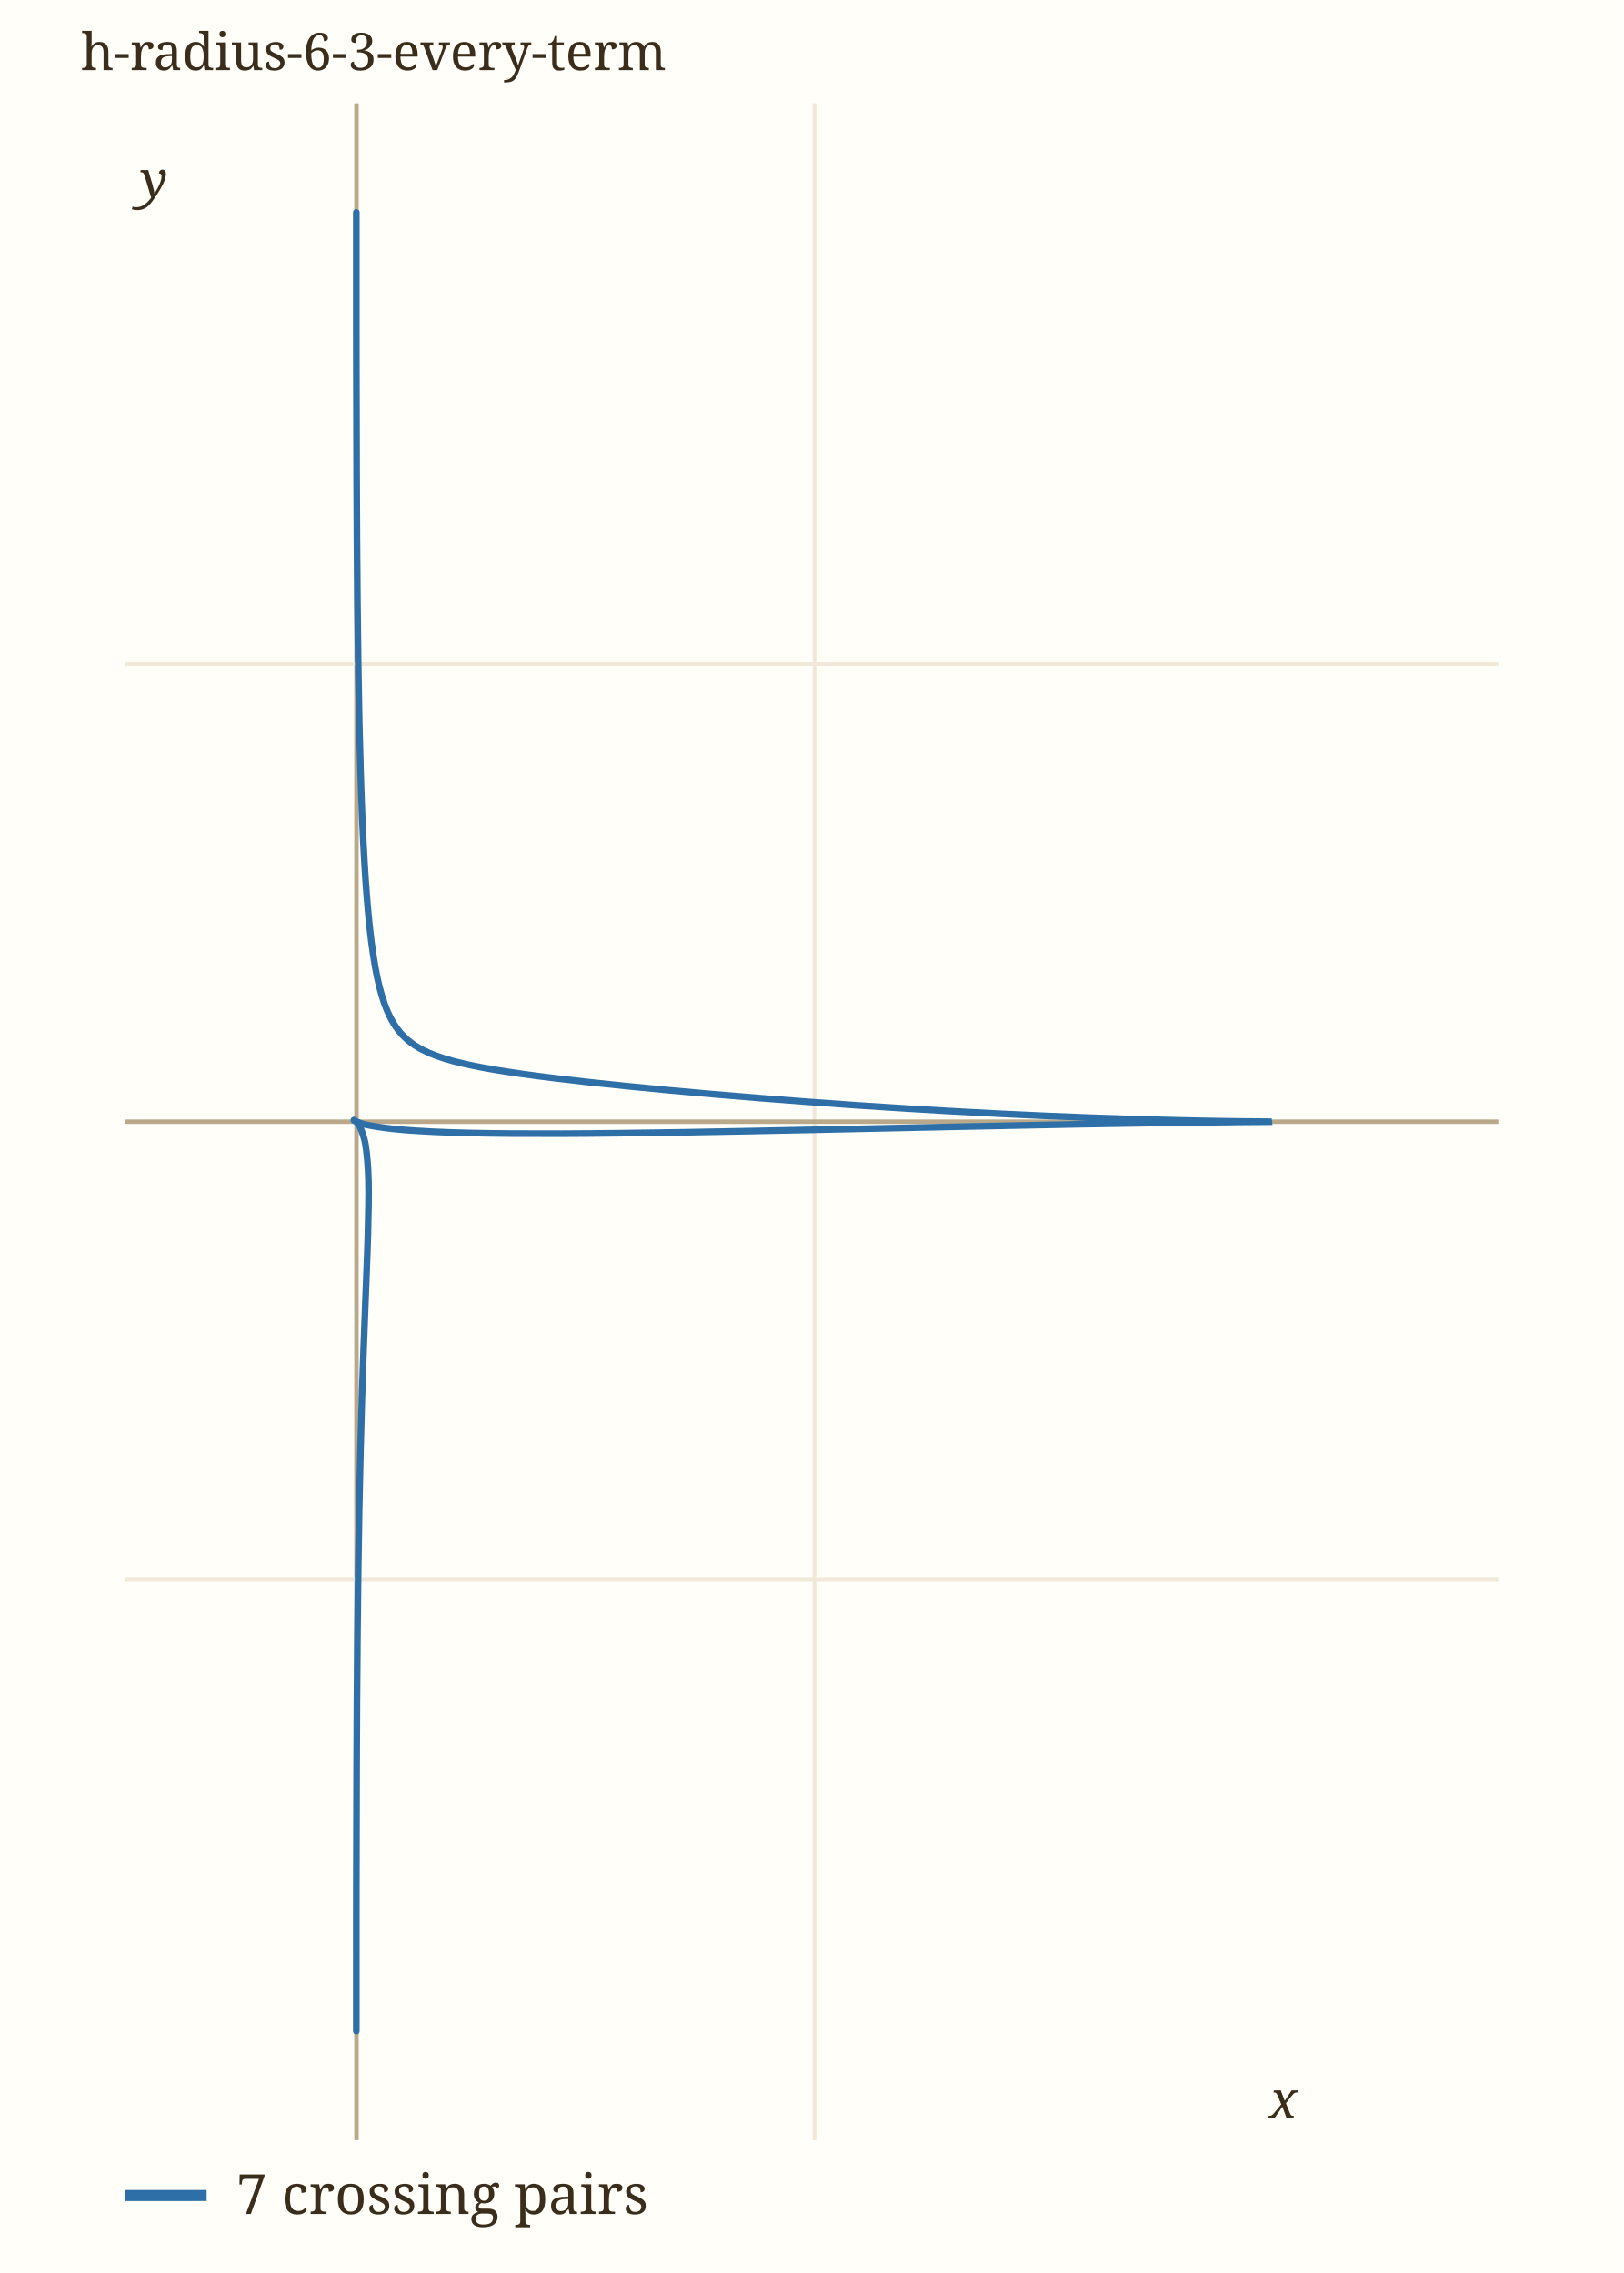
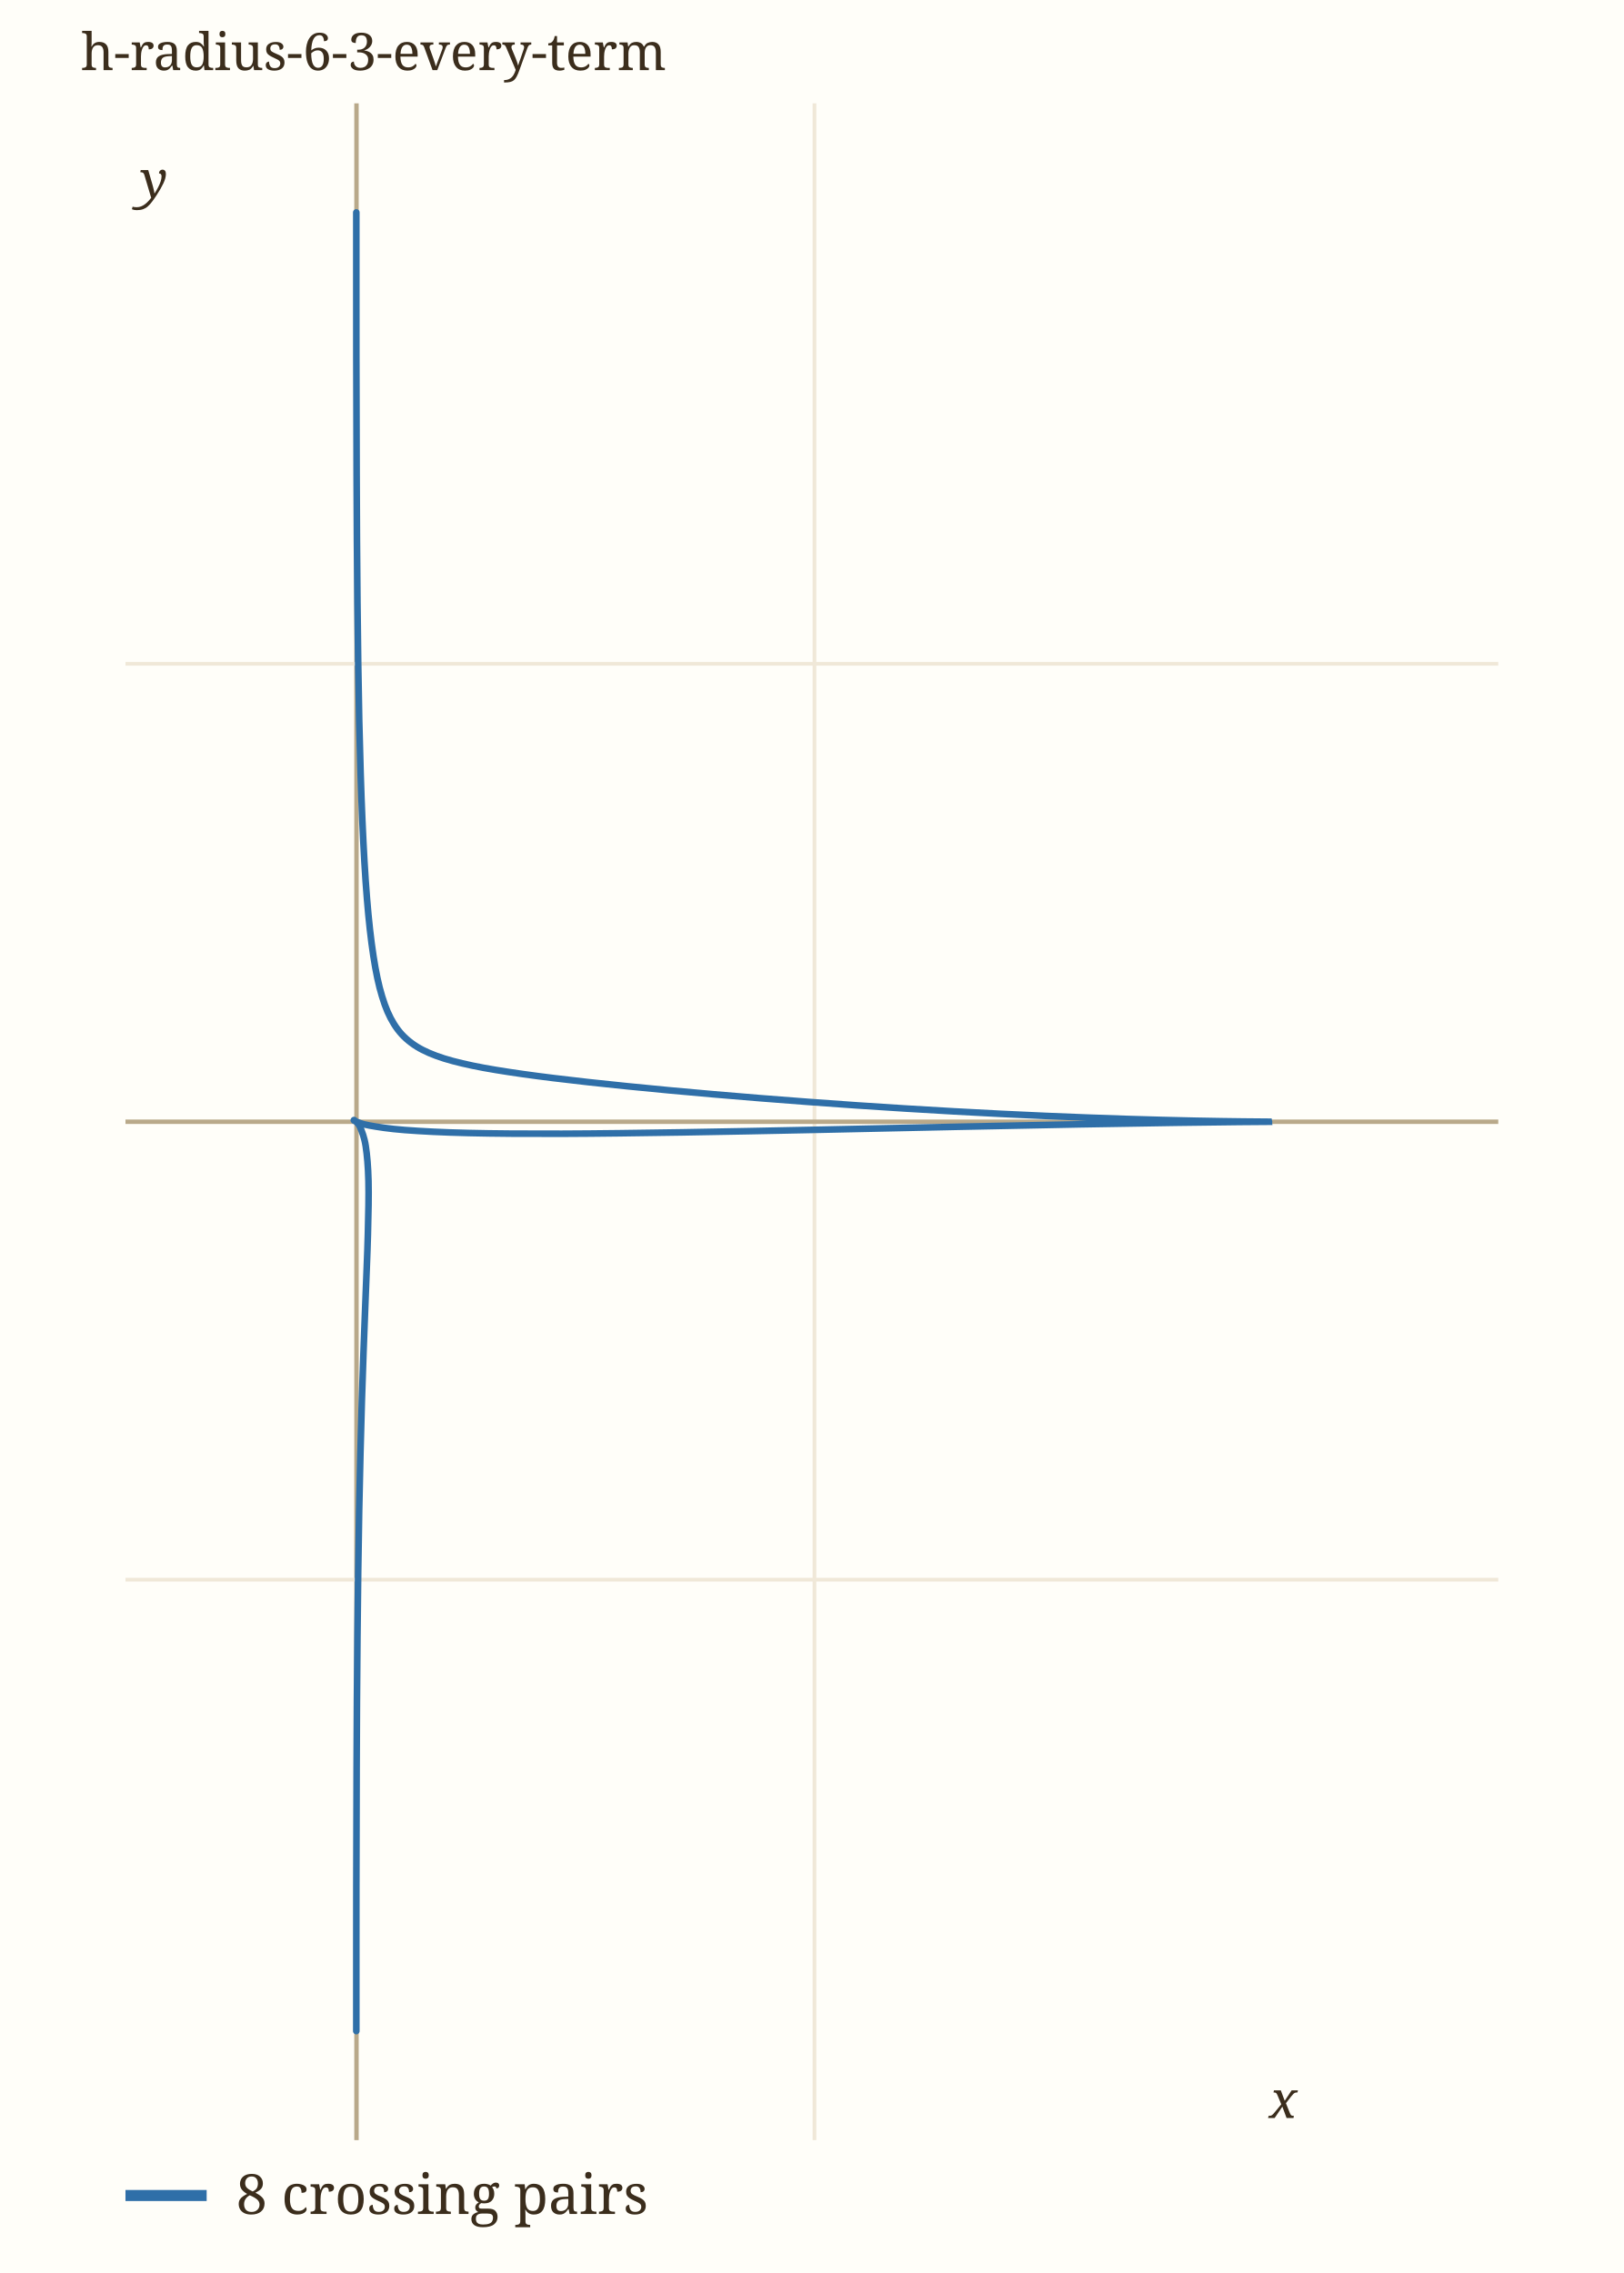
<svg xmlns="http://www.w3.org/2000/svg" viewBox="0 0 440 616" width="440" height="616" role="img" aria-label="h-radius-6-3-every-term" data-panel="h-radius-6-3-every-term">
  <rect x="0" y="0" width="440" height="616" fill="#fffef9" />
  <clipPath id="clip-h-radius-6-3-every-term">
    <rect x="34" y="28" width="372" height="552" />
  </clipPath>
  <g clip-path="url(#clip-h-radius-6-3-every-term)">
    <line x1="96.6" x2="96.6" y1="28" y2="580" stroke="#b9a98a" stroke-width="1.2" />
    <line x1="220.7" x2="220.7" y1="28" y2="580" stroke="#f0e8d8" stroke-width="1" />
    <text x="220.7" y="594.0" font-family="ui-monospace, Menlo, monospace" font-size="11" fill="#9c8a6a" text-anchor="middle">0.5</text>
    <line x1="34" x2="406" y1="428.1" y2="428.1" stroke="#f0e8d8" stroke-width="1" />
    <text x="28.0" y="432.1" font-family="ui-monospace, Menlo, monospace" font-size="11" fill="#9c8a6a" text-anchor="end">-0.5</text>
    <line x1="34" x2="406" y1="304.0" y2="304.0" stroke="#b9a98a" stroke-width="1.2" />
    <line x1="34" x2="406" y1="179.9" y2="179.9" stroke="#f0e8d8" stroke-width="1" />
    <text x="28.0" y="183.9" font-family="ui-monospace, Menlo, monospace" font-size="11" fill="#9c8a6a" text-anchor="end">0.5</text>
    <path d="M343.83,304.00 C342.49,304.01 339.99,304.01 335.80,304.06 C331.61,304.10 325.88,304.16 318.67,304.27 C311.46,304.37 302.46,304.52 292.54,304.70 C282.62,304.89 270.93,305.13 259.15,305.37 C247.36,305.62 234.21,305.92 221.83,306.17 C209.44,306.42 196.44,306.70 184.84,306.88 C173.25,307.06 161.93,307.22 152.27,307.25 C142.62,307.28 134.00,307.22 126.91,307.05 C119.82,306.89 114.21,306.59 109.74,306.25 C105.28,305.91 102.36,305.42 100.12,305.02 C97.88,304.63 96.96,304.10 96.29,303.88 C95.63,303.65 95.92,303.39 96.13,303.65 C96.34,303.92 97.09,304.32 97.58,305.48 C98.08,306.64 98.72,308.16 99.10,310.59 C99.47,313.02 99.75,316.06 99.85,320.05 C99.94,324.04 99.84,328.82 99.69,334.53 C99.55,340.24 99.23,346.84 98.96,354.32 C98.68,361.80 98.34,370.23 98.06,379.43 C97.79,388.64 97.52,398.86 97.32,409.53 C97.12,420.21 96.97,431.94 96.86,443.48 C96.74,455.02 96.68,467.45 96.64,478.76 C96.59,490.08 96.58,501.74 96.56,511.39 C96.55,521.03 96.55,530.13 96.55,536.64 C96.55,543.15 96.55,548.13 96.55,550.43 C96.55,552.73 96.55,552.73 96.55,550.43 C96.55,548.13 96.55,543.15 96.55,536.64 C96.55,530.13 96.55,521.03 96.56,511.39 C96.58,501.74 96.59,490.08 96.64,478.76 C96.68,467.45 96.74,455.02 96.86,443.48 C96.97,431.94 97.12,420.21 97.32,409.53 C97.52,398.86 97.79,388.64 98.06,379.43 C98.34,370.23 98.68,361.80 98.96,354.32 C99.23,346.84 99.55,340.24 99.69,334.53 C99.84,328.82 99.94,324.04 99.85,320.05 C99.75,316.06 99.47,313.02 99.10,310.59 C98.72,308.16 98.08,306.64 97.58,305.48 C97.09,304.32 96.34,303.92 96.13,303.65 C95.92,303.39 95.63,303.65 96.29,303.88 C96.96,304.10 97.88,304.63 100.12,305.02 C102.36,305.42 105.28,305.91 109.74,306.25 C114.21,306.59 119.82,306.89 126.91,307.05 C134.00,307.22 142.62,307.28 152.27,307.25 C161.93,307.22 173.25,307.06 184.84,306.88 C196.44,306.70 209.44,306.42 221.83,306.17 C234.21,305.92 247.36,305.62 259.15,305.37 C270.93,305.13 282.62,304.89 292.54,304.70 C302.46,304.52 311.46,304.37 318.67,304.27 C325.88,304.16 331.61,304.10 335.80,304.06 C339.99,304.01 342.48,304.01 343.83,304.00 C345.18,303.99 345.02,304.01 343.87,304.00 C342.72,303.99 340.27,303.99 336.92,303.94 C333.56,303.90 328.98,303.84 323.74,303.73 C318.49,303.61 312.19,303.47 305.45,303.25 C298.71,303.03 291.12,302.76 283.29,302.42 C275.47,302.08 266.99,301.67 258.49,301.19 C249.99,300.72 241.02,300.16 232.28,299.57 C223.54,298.97 214.53,298.30 206.04,297.62 C197.54,296.94 189.06,296.20 181.31,295.48 C173.55,294.75 166.13,294.01 159.53,293.28 C152.92,292.54 146.93,291.83 141.68,291.08 C136.43,290.33 131.95,289.62 128.04,288.80 C124.14,287.97 121.00,287.17 118.23,286.14 C115.46,285.11 113.34,284.05 111.43,282.61 C109.52,281.18 108.09,279.63 106.77,277.53 C105.46,275.43 104.46,273.10 103.53,270.02 C102.59,266.94 101.86,263.47 101.18,259.05 C100.50,254.63 99.94,249.61 99.44,243.50 C98.94,237.39 98.54,230.41 98.19,222.39 C97.84,214.37 97.57,205.21 97.34,195.36 C97.12,185.51 96.98,174.38 96.86,163.30 C96.74,152.22 96.68,140.02 96.64,128.90 C96.59,117.77 96.58,106.15 96.56,96.56 C96.55,86.97 96.55,77.86 96.55,71.36 C96.55,64.86 96.55,59.87 96.55,57.57 C96.55,55.27 96.55,55.27 96.55,57.57 C96.55,59.87 96.55,64.86 96.55,71.36 C96.55,77.86 96.55,86.97 96.56,96.56 C96.58,106.15 96.59,117.77 96.64,128.90 C96.68,140.02 96.74,152.22 96.86,163.30 C96.98,174.38 97.12,185.51 97.34,195.36 C97.57,205.21 97.84,214.37 98.19,222.39 C98.54,230.41 98.94,237.39 99.44,243.50 C99.94,249.61 100.50,254.63 101.18,259.05 C101.86,263.47 102.59,266.94 103.53,270.02 C104.46,273.10 105.46,275.43 106.77,277.53 C108.09,279.63 109.52,281.18 111.43,282.61 C113.34,284.05 115.46,285.11 118.23,286.14 C121.00,287.17 124.14,287.97 128.04,288.80 C131.95,289.62 136.43,290.33 141.68,291.08 C146.93,291.83 152.92,292.54 159.53,293.28 C166.13,294.01 173.55,294.75 181.31,295.48 C189.06,296.20 197.54,296.94 206.04,297.62 C214.53,298.30 223.54,298.97 232.28,299.57 C241.02,300.16 249.99,300.72 258.49,301.19 C266.99,301.67 275.47,302.08 283.29,302.42 C291.12,302.76 298.71,303.03 305.45,303.25 C312.19,303.47 318.49,303.61 323.74,303.73 C328.98,303.84 333.56,303.90 336.92,303.94 C340.27,303.99 342.71,303.99 343.87,304.00" fill="none" stroke="#2f6fa8" stroke-width="1.8" stroke-linecap="round" data-path="h-radius-6-3-every-term" />
  </g>
  <text x="343.9" y="574.0" font-family="Georgia, serif" font-size="14" font-style="italic" fill="#3b2d1c">x</text>
  <text x="38.0" y="53.6" font-family="Georgia, serif" font-size="14" font-style="italic" fill="#3b2d1c">y</text>
  <text x="22" y="19" font-family="Georgia, serif" font-size="14" fill="#3b2d1c">h-radius-6-3-every-term</text>
  <line x1="34" x2="56" y1="595" y2="595" stroke="#2f6fa8" stroke-width="3" />
-   <text x="64" y="600" font-family="Georgia, serif" font-size="15" fill="#3b2d1c">7 crossing pairs</text>
+   <text x="64" y="600" font-family="Georgia, serif" font-size="15" fill="#3b2d1c">8 crossing pairs</text>
</svg>
